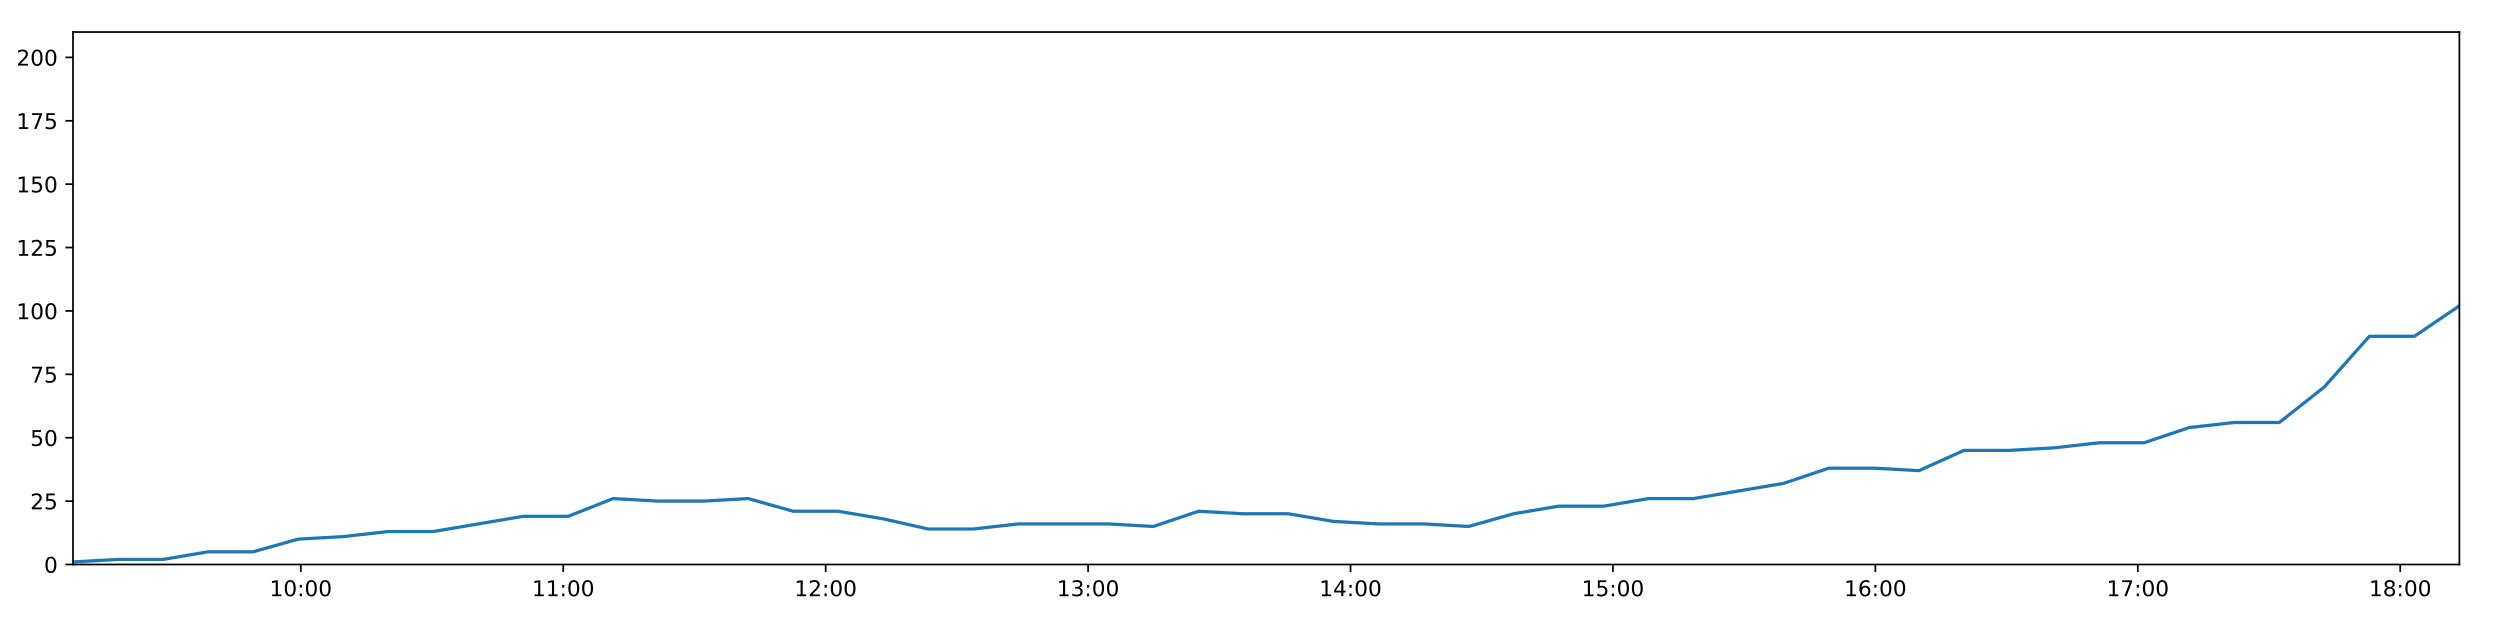
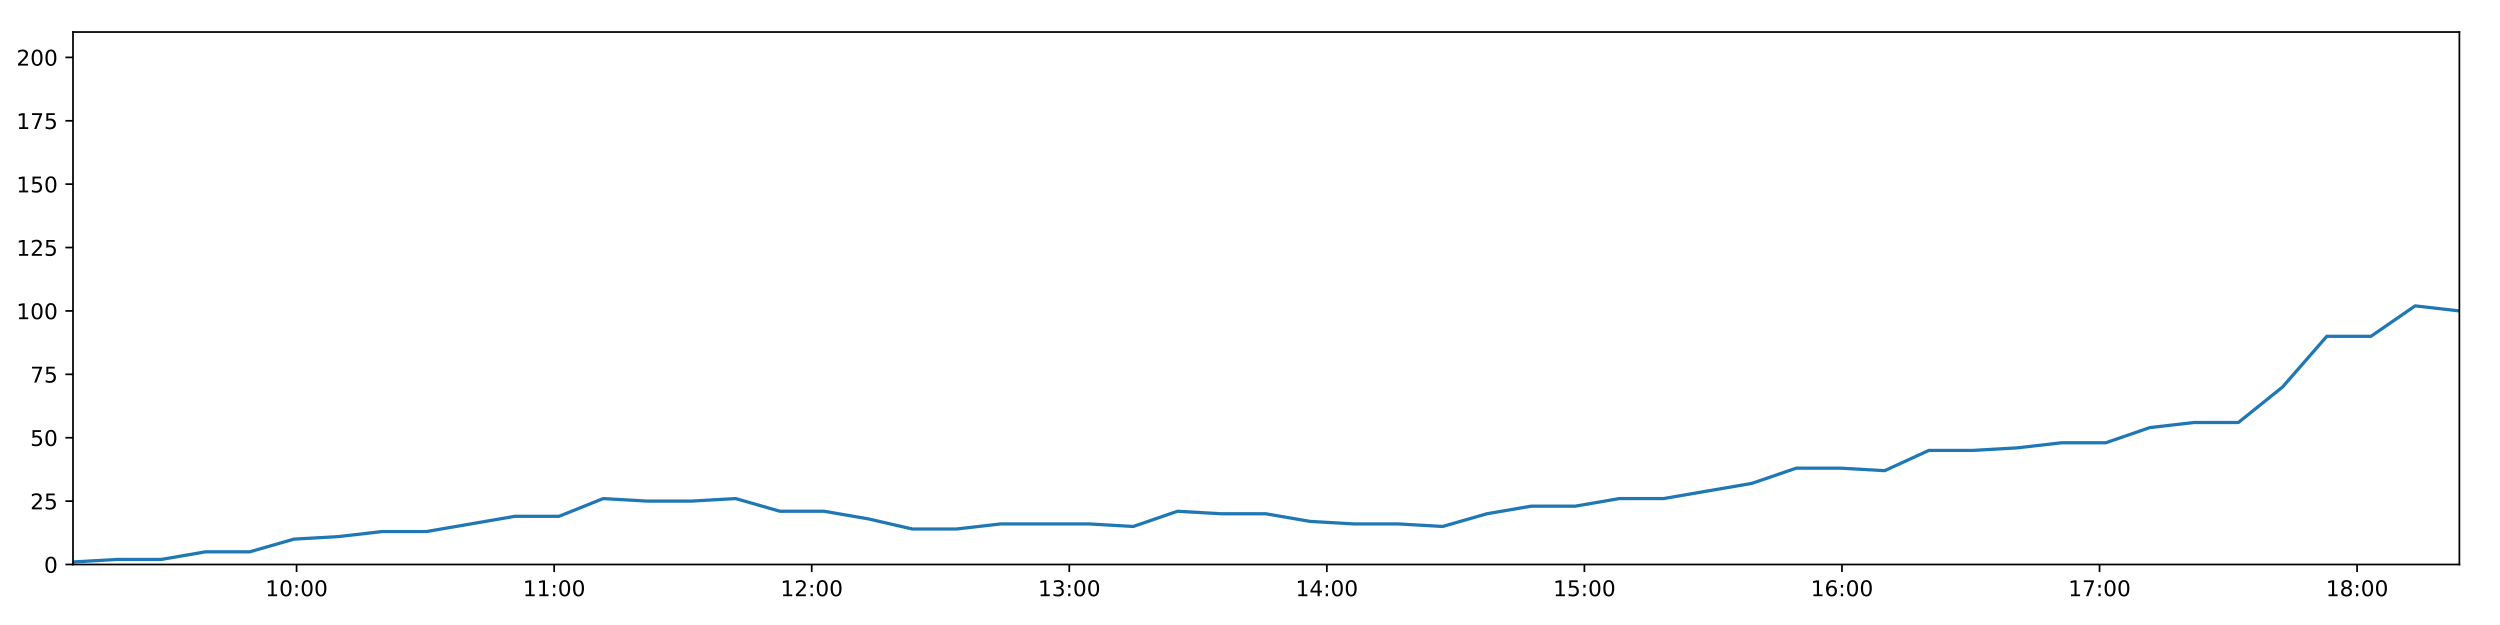
<svg xmlns="http://www.w3.org/2000/svg" xmlns:xlink="http://www.w3.org/1999/xlink" height="288pt" version="1.1" viewBox="0 0 1152 288" width="1152pt">
  <defs>
    <style type="text/css">
*{stroke-linecap:butt;stroke-linejoin:round;}
  </style>
  </defs>
  <g id="figure_1">
    <g id="patch_1">
      <path d="M 0 288  L 1152 288  L 1152 0  L 0 0  z " style="fill:#ffffff;" />
    </g>
    <g id="axes_1">
      <g id="patch_2">
        <path d="M 33.64 260.12  L 1133.28 260.12  L 1133.28 14.76  L 33.64 14.76  z " style="fill:#ffffff;" />
      </g>
      <g id="matplotlib.axis_1">
        <g id="xtick_1">
          <g id="line2d_1">
            <defs>
-               <path d="M 0 0  L 0 3.5  " id="m4fd4f4d2ed" style="stroke:#000000;stroke-width:0.8;" />
-             </defs>
-             <g>
-               <use style="stroke:#000000;stroke-width:0.8;" x="138.613" xlink:href="#m4fd4f4d2ed" y="260.12" />
+               <path d="M 0 0  L 0 3.5  " id="mf395048510" style="stroke:#000000;stroke-width:0.8;" />
+             </defs>
+             <g>
+               <use style="stroke:#000000;stroke-width:0.8;" x="136.667" xlink:href="#mf395048510" y="260.12" />
            </g>
          </g>
          <g id="text_1">
            <defs>
              <path d="M 12.406 8.297  L 28.516 8.297  L 28.516 63.922  L 10.984 60.406  L 10.984 69.391  L 28.422 72.906  L 38.281 72.906  L 38.281 8.297  L 54.391 8.297  L 54.391 0  L 12.406 0  z " id="DejaVuSans-49" />
              <path d="M 31.781 66.406  Q 24.172 66.406 20.328 58.906  Q 16.5 51.422 16.5 36.375  Q 16.5 21.391 20.328 13.891  Q 24.172 6.391 31.781 6.391  Q 39.453 6.391 43.281 13.891  Q 47.125 21.391 47.125 36.375  Q 47.125 51.422 43.281 58.906  Q 39.453 66.406 31.781 66.406  z M 31.781 74.219  Q 44.047 74.219 50.516 64.516  Q 56.984 54.828 56.984 36.375  Q 56.984 17.969 50.516 8.266  Q 44.047 -1.422 31.781 -1.422  Q 19.531 -1.422 13.062 8.266  Q 6.594 17.969 6.594 36.375  Q 6.594 54.828 13.062 64.516  Q 19.531 74.219 31.781 74.219  z " id="DejaVuSans-48" />
              <path d="M 11.719 12.406  L 22.016 12.406  L 22.016 0  L 11.719 0  z M 11.719 51.703  L 22.016 51.703  L 22.016 39.312  L 11.719 39.312  z " id="DejaVuSans-58" />
            </defs>
-             <g transform="translate(124.2037 274.7184)scale(0.1 -0.1)">
+             <g transform="translate(122.258 274.7184)scale(0.1 -0.1)">
              <use xlink:href="#DejaVuSans-49" />
              <use x="63.623" xlink:href="#DejaVuSans-48" />
              <use x="127.246" xlink:href="#DejaVuSans-58" />
              <use x="160.938" xlink:href="#DejaVuSans-48" />
              <use x="224.561" xlink:href="#DejaVuSans-48" />
            </g>
          </g>
        </g>
        <g id="xtick_2">
          <g id="line2d_2">
            <g>
-               <use style="stroke:#000000;stroke-width:0.8;" x="259.54" xlink:href="#m4fd4f4d2ed" y="260.12" />
+               <use style="stroke:#000000;stroke-width:0.8;" x="255.353" xlink:href="#mf395048510" y="260.12" />
            </g>
          </g>
          <g id="text_2">
-             <g transform="translate(245.1307 274.7184)scale(0.1 -0.1)">
+             <g transform="translate(240.9435 274.7184)scale(0.1 -0.1)">
              <use xlink:href="#DejaVuSans-49" />
              <use x="63.623" xlink:href="#DejaVuSans-49" />
              <use x="127.246" xlink:href="#DejaVuSans-58" />
              <use x="160.938" xlink:href="#DejaVuSans-48" />
              <use x="224.561" xlink:href="#DejaVuSans-48" />
            </g>
          </g>
        </g>
        <g id="xtick_3">
          <g id="line2d_3">
            <g>
-               <use style="stroke:#000000;stroke-width:0.8;" x="380.467" xlink:href="#m4fd4f4d2ed" y="260.12" />
+               <use style="stroke:#000000;stroke-width:0.8;" x="374.038" xlink:href="#mf395048510" y="260.12" />
            </g>
          </g>
          <g id="text_3">
            <defs>
              <path d="M 19.188 8.297  L 53.609 8.297  L 53.609 0  L 7.328 0  L 7.328 8.297  Q 12.938 14.109 22.625 23.891  Q 32.328 33.688 34.812 36.531  Q 39.547 41.844 41.422 45.531  Q 43.312 49.219 43.312 52.781  Q 43.312 58.594 39.234 62.25  Q 35.156 65.922 28.609 65.922  Q 23.969 65.922 18.812 64.312  Q 13.672 62.703 7.812 59.422  L 7.812 69.391  Q 13.766 71.781 18.938 73  Q 24.125 74.219 28.422 74.219  Q 39.75 74.219 46.484 68.547  Q 53.219 62.891 53.219 53.422  Q 53.219 48.922 51.531 44.891  Q 49.859 40.875 45.406 35.406  Q 44.188 33.984 37.641 27.219  Q 31.109 20.453 19.188 8.297  z " id="DejaVuSans-50" />
            </defs>
-             <g transform="translate(366.0576 274.7184)scale(0.1 -0.1)">
+             <g transform="translate(359.629 274.7184)scale(0.1 -0.1)">
              <use xlink:href="#DejaVuSans-49" />
              <use x="63.623" xlink:href="#DejaVuSans-50" />
              <use x="127.246" xlink:href="#DejaVuSans-58" />
              <use x="160.938" xlink:href="#DejaVuSans-48" />
              <use x="224.561" xlink:href="#DejaVuSans-48" />
            </g>
          </g>
        </g>
        <g id="xtick_4">
          <g id="line2d_4">
            <g>
-               <use style="stroke:#000000;stroke-width:0.8;" x="501.394" xlink:href="#m4fd4f4d2ed" y="260.12" />
+               <use style="stroke:#000000;stroke-width:0.8;" x="492.724" xlink:href="#mf395048510" y="260.12" />
            </g>
          </g>
          <g id="text_4">
            <defs>
              <path d="M 40.578 39.312  Q 47.656 37.797 51.625 33  Q 55.609 28.219 55.609 21.188  Q 55.609 10.406 48.188 4.484  Q 40.766 -1.422 27.094 -1.422  Q 22.516 -1.422 17.656 -0.516  Q 12.797 0.391 7.625 2.203  L 7.625 11.719  Q 11.719 9.328 16.594 8.109  Q 21.484 6.891 26.812 6.891  Q 36.078 6.891 40.938 10.547  Q 45.797 14.203 45.797 21.188  Q 45.797 27.641 41.281 31.266  Q 36.766 34.906 28.719 34.906  L 20.219 34.906  L 20.219 43.016  L 29.109 43.016  Q 36.375 43.016 40.234 45.922  Q 44.094 48.828 44.094 54.297  Q 44.094 59.906 40.109 62.906  Q 36.141 65.922 28.719 65.922  Q 24.656 65.922 20.016 65.031  Q 15.375 64.156 9.812 62.312  L 9.812 71.094  Q 15.438 72.656 20.344 73.438  Q 25.25 74.219 29.594 74.219  Q 40.828 74.219 47.359 69.109  Q 53.906 64.016 53.906 55.328  Q 53.906 49.266 50.438 45.094  Q 46.969 40.922 40.578 39.312  z " id="DejaVuSans-51" />
            </defs>
-             <g transform="translate(486.9845 274.7184)scale(0.1 -0.1)">
+             <g transform="translate(478.3145 274.7184)scale(0.1 -0.1)">
              <use xlink:href="#DejaVuSans-49" />
              <use x="63.623" xlink:href="#DejaVuSans-51" />
              <use x="127.246" xlink:href="#DejaVuSans-58" />
              <use x="160.938" xlink:href="#DejaVuSans-48" />
              <use x="224.561" xlink:href="#DejaVuSans-48" />
            </g>
          </g>
        </g>
        <g id="xtick_5">
          <g id="line2d_5">
            <g>
-               <use style="stroke:#000000;stroke-width:0.8;" x="622.321" xlink:href="#m4fd4f4d2ed" y="260.12" />
+               <use style="stroke:#000000;stroke-width:0.8;" x="611.409" xlink:href="#mf395048510" y="260.12" />
            </g>
          </g>
          <g id="text_5">
            <defs>
              <path d="M 37.797 64.312  L 12.891 25.391  L 37.797 25.391  z M 35.203 72.906  L 47.609 72.906  L 47.609 25.391  L 58.016 25.391  L 58.016 17.188  L 47.609 17.188  L 47.609 0  L 37.797 0  L 37.797 17.188  L 4.891 17.188  L 4.891 26.703  z " id="DejaVuSans-52" />
            </defs>
-             <g transform="translate(607.9114 274.7184)scale(0.1 -0.1)">
+             <g transform="translate(597 274.7184)scale(0.1 -0.1)">
              <use xlink:href="#DejaVuSans-49" />
              <use x="63.623" xlink:href="#DejaVuSans-52" />
              <use x="127.246" xlink:href="#DejaVuSans-58" />
              <use x="160.938" xlink:href="#DejaVuSans-48" />
              <use x="224.561" xlink:href="#DejaVuSans-48" />
            </g>
          </g>
        </g>
        <g id="xtick_6">
          <g id="line2d_6">
            <g>
-               <use style="stroke:#000000;stroke-width:0.8;" x="743.248" xlink:href="#m4fd4f4d2ed" y="260.12" />
+               <use style="stroke:#000000;stroke-width:0.8;" x="730.095" xlink:href="#mf395048510" y="260.12" />
            </g>
          </g>
          <g id="text_6">
            <defs>
              <path d="M 10.797 72.906  L 49.516 72.906  L 49.516 64.594  L 19.828 64.594  L 19.828 46.734  Q 21.969 47.469 24.109 47.828  Q 26.266 48.188 28.422 48.188  Q 40.625 48.188 47.75 41.5  Q 54.891 34.812 54.891 23.391  Q 54.891 11.625 47.562 5.094  Q 40.234 -1.422 26.906 -1.422  Q 22.312 -1.422 17.547 -0.641  Q 12.797 0.141 7.719 1.703  L 7.719 11.625  Q 12.109 9.234 16.797 8.062  Q 21.484 6.891 26.703 6.891  Q 35.156 6.891 40.078 11.328  Q 45.016 15.766 45.016 23.391  Q 45.016 31 40.078 35.438  Q 35.156 39.891 26.703 39.891  Q 22.75 39.891 18.812 39.016  Q 14.891 38.141 10.797 36.281  z " id="DejaVuSans-53" />
            </defs>
-             <g transform="translate(728.8384 274.7184)scale(0.1 -0.1)">
+             <g transform="translate(715.6855 274.7184)scale(0.1 -0.1)">
              <use xlink:href="#DejaVuSans-49" />
              <use x="63.623" xlink:href="#DejaVuSans-53" />
              <use x="127.246" xlink:href="#DejaVuSans-58" />
              <use x="160.938" xlink:href="#DejaVuSans-48" />
              <use x="224.561" xlink:href="#DejaVuSans-48" />
            </g>
          </g>
        </g>
        <g id="xtick_7">
          <g id="line2d_7">
            <g>
-               <use style="stroke:#000000;stroke-width:0.8;" x="864.175" xlink:href="#m4fd4f4d2ed" y="260.12" />
+               <use style="stroke:#000000;stroke-width:0.8;" x="848.78" xlink:href="#mf395048510" y="260.12" />
            </g>
          </g>
          <g id="text_7">
            <defs>
              <path d="M 33.016 40.375  Q 26.375 40.375 22.484 35.828  Q 18.609 31.297 18.609 23.391  Q 18.609 15.531 22.484 10.953  Q 26.375 6.391 33.016 6.391  Q 39.656 6.391 43.531 10.953  Q 47.406 15.531 47.406 23.391  Q 47.406 31.297 43.531 35.828  Q 39.656 40.375 33.016 40.375  z M 52.594 71.297  L 52.594 62.312  Q 48.875 64.062 45.094 64.984  Q 41.312 65.922 37.594 65.922  Q 27.828 65.922 22.672 59.328  Q 17.531 52.734 16.797 39.406  Q 19.672 43.656 24.016 45.922  Q 28.375 48.188 33.594 48.188  Q 44.578 48.188 50.953 41.516  Q 57.328 34.859 57.328 23.391  Q 57.328 12.156 50.688 5.359  Q 44.047 -1.422 33.016 -1.422  Q 20.359 -1.422 13.672 8.266  Q 6.984 17.969 6.984 36.375  Q 6.984 53.656 15.188 63.938  Q 23.391 74.219 37.203 74.219  Q 40.922 74.219 44.703 73.484  Q 48.484 72.75 52.594 71.297  z " id="DejaVuSans-54" />
            </defs>
-             <g transform="translate(849.7653 274.7184)scale(0.1 -0.1)">
+             <g transform="translate(834.371 274.7184)scale(0.1 -0.1)">
              <use xlink:href="#DejaVuSans-49" />
              <use x="63.623" xlink:href="#DejaVuSans-54" />
              <use x="127.246" xlink:href="#DejaVuSans-58" />
              <use x="160.938" xlink:href="#DejaVuSans-48" />
              <use x="224.561" xlink:href="#DejaVuSans-48" />
            </g>
          </g>
        </g>
        <g id="xtick_8">
          <g id="line2d_8">
            <g>
-               <use style="stroke:#000000;stroke-width:0.8;" x="985.102" xlink:href="#m4fd4f4d2ed" y="260.12" />
+               <use style="stroke:#000000;stroke-width:0.8;" x="967.466" xlink:href="#mf395048510" y="260.12" />
            </g>
          </g>
          <g id="text_8">
            <defs>
              <path d="M 8.203 72.906  L 55.078 72.906  L 55.078 68.703  L 28.609 0  L 18.312 0  L 43.219 64.594  L 8.203 64.594  z " id="DejaVuSans-55" />
            </defs>
-             <g transform="translate(970.6922 274.7184)scale(0.1 -0.1)">
+             <g transform="translate(953.0565 274.7184)scale(0.1 -0.1)">
              <use xlink:href="#DejaVuSans-49" />
              <use x="63.623" xlink:href="#DejaVuSans-55" />
              <use x="127.246" xlink:href="#DejaVuSans-58" />
              <use x="160.938" xlink:href="#DejaVuSans-48" />
              <use x="224.561" xlink:href="#DejaVuSans-48" />
            </g>
          </g>
        </g>
        <g id="xtick_9">
          <g id="line2d_9">
            <g>
-               <use style="stroke:#000000;stroke-width:0.8;" x="1106.029" xlink:href="#m4fd4f4d2ed" y="260.12" />
+               <use style="stroke:#000000;stroke-width:0.8;" x="1086.151" xlink:href="#mf395048510" y="260.12" />
            </g>
          </g>
          <g id="text_9">
            <defs>
              <path d="M 31.781 34.625  Q 24.75 34.625 20.719 30.859  Q 16.703 27.094 16.703 20.516  Q 16.703 13.922 20.719 10.156  Q 24.75 6.391 31.781 6.391  Q 38.812 6.391 42.859 10.172  Q 46.922 13.969 46.922 20.516  Q 46.922 27.094 42.891 30.859  Q 38.875 34.625 31.781 34.625  z M 21.922 38.812  Q 15.578 40.375 12.031 44.719  Q 8.5 49.078 8.5 55.328  Q 8.5 64.062 14.719 69.141  Q 20.953 74.219 31.781 74.219  Q 42.672 74.219 48.875 69.141  Q 55.078 64.062 55.078 55.328  Q 55.078 49.078 51.531 44.719  Q 48 40.375 41.703 38.812  Q 48.828 37.156 52.797 32.312  Q 56.781 27.484 56.781 20.516  Q 56.781 9.906 50.312 4.234  Q 43.844 -1.422 31.781 -1.422  Q 19.734 -1.422 13.25 4.234  Q 6.781 9.906 6.781 20.516  Q 6.781 27.484 10.781 32.312  Q 14.797 37.156 21.922 38.812  z M 18.312 54.391  Q 18.312 48.734 21.844 45.562  Q 25.391 42.391 31.781 42.391  Q 38.141 42.391 41.719 45.562  Q 45.312 48.734 45.312 54.391  Q 45.312 60.062 41.719 63.234  Q 38.141 66.406 31.781 66.406  Q 25.391 66.406 21.844 63.234  Q 18.312 60.062 18.312 54.391  z " id="DejaVuSans-56" />
            </defs>
-             <g transform="translate(1091.619 274.7184)scale(0.1 -0.1)">
+             <g transform="translate(1071.742 274.7184)scale(0.1 -0.1)">
              <use xlink:href="#DejaVuSans-49" />
              <use x="63.623" xlink:href="#DejaVuSans-56" />
              <use x="127.246" xlink:href="#DejaVuSans-58" />
              <use x="160.938" xlink:href="#DejaVuSans-48" />
              <use x="224.561" xlink:href="#DejaVuSans-48" />
            </g>
          </g>
        </g>
      </g>
      <g id="matplotlib.axis_2">
        <g id="ytick_1">
          <g id="line2d_10">
            <defs>
-               <path d="M 0 0  L -3.5 0  " id="m97b2db4d28" style="stroke:#000000;stroke-width:0.8;" />
-             </defs>
-             <g>
-               <use style="stroke:#000000;stroke-width:0.8;" x="33.64" xlink:href="#m97b2db4d28" y="260.12" />
+               <path d="M 0 0  L -3.5 0  " id="mf413049214" style="stroke:#000000;stroke-width:0.8;" />
+             </defs>
+             <g>
+               <use style="stroke:#000000;stroke-width:0.8;" x="33.64" xlink:href="#mf413049214" y="260.12" />
            </g>
          </g>
          <g id="text_10">
            <g transform="translate(20.2775 263.9192)scale(0.1 -0.1)">
              <use xlink:href="#DejaVuSans-48" />
            </g>
          </g>
        </g>
        <g id="ytick_2">
          <g id="line2d_11">
            <g>
-               <use style="stroke:#000000;stroke-width:0.8;" x="33.64" xlink:href="#m97b2db4d28" y="230.91" />
+               <use style="stroke:#000000;stroke-width:0.8;" x="33.64" xlink:href="#mf413049214" y="230.91" />
            </g>
          </g>
          <g id="text_11">
            <g transform="translate(13.915 234.7097)scale(0.1 -0.1)">
              <use xlink:href="#DejaVuSans-50" />
              <use x="63.623" xlink:href="#DejaVuSans-53" />
            </g>
          </g>
        </g>
        <g id="ytick_3">
          <g id="line2d_12">
            <g>
-               <use style="stroke:#000000;stroke-width:0.8;" x="33.64" xlink:href="#m97b2db4d28" y="201.701" />
+               <use style="stroke:#000000;stroke-width:0.8;" x="33.64" xlink:href="#mf413049214" y="201.701" />
            </g>
          </g>
          <g id="text_12">
            <g transform="translate(13.915 205.5002)scale(0.1 -0.1)">
              <use xlink:href="#DejaVuSans-53" />
              <use x="63.623" xlink:href="#DejaVuSans-48" />
            </g>
          </g>
        </g>
        <g id="ytick_4">
          <g id="line2d_13">
            <g>
-               <use style="stroke:#000000;stroke-width:0.8;" x="33.64" xlink:href="#m97b2db4d28" y="172.491" />
+               <use style="stroke:#000000;stroke-width:0.8;" x="33.64" xlink:href="#mf413049214" y="172.491" />
            </g>
          </g>
          <g id="text_13">
            <g transform="translate(13.915 176.2906)scale(0.1 -0.1)">
              <use xlink:href="#DejaVuSans-55" />
              <use x="63.623" xlink:href="#DejaVuSans-53" />
            </g>
          </g>
        </g>
        <g id="ytick_5">
          <g id="line2d_14">
            <g>
-               <use style="stroke:#000000;stroke-width:0.8;" x="33.64" xlink:href="#m97b2db4d28" y="143.282" />
+               <use style="stroke:#000000;stroke-width:0.8;" x="33.64" xlink:href="#mf413049214" y="143.282" />
            </g>
          </g>
          <g id="text_14">
            <g transform="translate(7.5525 147.0811)scale(0.1 -0.1)">
              <use xlink:href="#DejaVuSans-49" />
              <use x="63.623" xlink:href="#DejaVuSans-48" />
              <use x="127.246" xlink:href="#DejaVuSans-48" />
            </g>
          </g>
        </g>
        <g id="ytick_6">
          <g id="line2d_15">
            <g>
-               <use style="stroke:#000000;stroke-width:0.8;" x="33.64" xlink:href="#m97b2db4d28" y="114.072" />
+               <use style="stroke:#000000;stroke-width:0.8;" x="33.64" xlink:href="#mf413049214" y="114.072" />
            </g>
          </g>
          <g id="text_15">
            <g transform="translate(7.5525 117.8716)scale(0.1 -0.1)">
              <use xlink:href="#DejaVuSans-49" />
              <use x="63.623" xlink:href="#DejaVuSans-50" />
              <use x="127.246" xlink:href="#DejaVuSans-53" />
            </g>
          </g>
        </g>
        <g id="ytick_7">
          <g id="line2d_16">
            <g>
-               <use style="stroke:#000000;stroke-width:0.8;" x="33.64" xlink:href="#m97b2db4d28" y="84.863" />
+               <use style="stroke:#000000;stroke-width:0.8;" x="33.64" xlink:href="#mf413049214" y="84.863" />
            </g>
          </g>
          <g id="text_16">
            <g transform="translate(7.5525 88.66208)scale(0.1 -0.1)">
              <use xlink:href="#DejaVuSans-49" />
              <use x="63.623" xlink:href="#DejaVuSans-53" />
              <use x="127.246" xlink:href="#DejaVuSans-48" />
            </g>
          </g>
        </g>
        <g id="ytick_8">
          <g id="line2d_17">
            <g>
-               <use style="stroke:#000000;stroke-width:0.8;" x="33.64" xlink:href="#m97b2db4d28" y="55.653" />
+               <use style="stroke:#000000;stroke-width:0.8;" x="33.64" xlink:href="#mf413049214" y="55.653" />
            </g>
          </g>
          <g id="text_17">
            <g transform="translate(7.5525 59.45255)scale(0.1 -0.1)">
              <use xlink:href="#DejaVuSans-49" />
              <use x="63.623" xlink:href="#DejaVuSans-55" />
              <use x="127.246" xlink:href="#DejaVuSans-53" />
            </g>
          </g>
        </g>
        <g id="ytick_9">
          <g id="line2d_18">
            <g>
-               <use style="stroke:#000000;stroke-width:0.8;" x="33.64" xlink:href="#m97b2db4d28" y="26.444" />
+               <use style="stroke:#000000;stroke-width:0.8;" x="33.64" xlink:href="#mf413049214" y="26.444" />
            </g>
          </g>
          <g id="text_18">
            <g transform="translate(7.5525 30.24303)scale(0.1 -0.1)">
              <use xlink:href="#DejaVuSans-50" />
              <use x="63.623" xlink:href="#DejaVuSans-48" />
              <use x="127.246" xlink:href="#DejaVuSans-48" />
            </g>
          </g>
        </g>
      </g>
      <g id="line2d_19">
-         <path clip-path="url(#p291c21cc3d)" d="M 33.64 258.952  L 54.379 257.783  L 75.116 257.783  L 95.853 254.278  L 116.594 254.278  L 137.335 248.436  L 158.098 247.268  L 178.823 244.931  L 199.592 244.931  L 220.365 241.426  L 241.091 237.921  L 261.825 237.921  L 282.552 229.742  L 303.291 230.91  L 324.033 230.91  L 344.767 229.742  L 365.515 235.584  L 386.26 235.584  L 406.999 239.089  L 427.725 243.763  L 448.462 243.763  L 469.21 241.426  L 489.944 241.426  L 510.683 241.426  L 531.457 242.594  L 552.218 235.584  L 572.95 236.752  L 593.698 236.752  L 614.452 240.258  L 635.187 241.426  L 655.929 241.426  L 676.718 242.594  L 697.439 236.752  L 718.17 233.247  L 738.902 233.247  L 759.685 229.742  L 780.404 229.742  L 801.131 226.237  L 821.874 222.732  L 842.711 215.722  L 863.445 215.722  L 884.208 216.89  L 904.972 207.543  L 925.716 207.543  L 946.457 206.374  L 967.208 204.038  L 987.974 204.038  L 1008.743 197.027  L 1029.511 194.691  L 1050.292 194.691  L 1071.017 178.333  L 1091.803 154.966  L 1112.542 154.966  L 1133.28 140.945  " style="fill:none;stroke:#1f77b4;stroke-linecap:square;stroke-width:1.5;" />
+         <path clip-path="url(#pfa6f88adc4)" d="M 33.64 258.952  L 53.995 257.783  L 74.347 257.783  L 94.7 254.278  L 115.056 254.278  L 135.413 248.436  L 155.791 247.268  L 176.132 244.931  L 196.516 244.931  L 216.904 241.426  L 237.246 237.921  L 257.595 237.921  L 277.938 229.742  L 298.293 230.91  L 318.65 230.91  L 339 229.742  L 359.363 235.584  L 379.724 235.584  L 400.079 239.089  L 420.421 243.763  L 440.773 243.763  L 461.137 241.426  L 481.486 241.426  L 501.841 241.426  L 522.23 242.594  L 542.606 235.584  L 562.953 236.752  L 583.317 236.752  L 603.686 240.258  L 624.037 241.426  L 644.395 241.426  L 664.798 242.594  L 685.135 236.752  L 705.482 233.247  L 725.829 233.247  L 746.227 229.742  L 766.562 229.742  L 786.905 226.237  L 807.264 222.732  L 827.714 215.722  L 848.064 215.722  L 868.443 216.89  L 888.821 207.543  L 909.181 207.543  L 929.538 206.374  L 949.904 204.038  L 970.285 204.038  L 990.669 197.027  L 1011.052 194.691  L 1031.448 194.691  L 1051.789 178.333  L 1072.189 154.966  L 1092.544 154.966  L 1112.898 140.945  L 1133.28 143.282  " style="fill:none;stroke:#1f77b4;stroke-linecap:square;stroke-width:1.5;" />
      </g>
      <g id="patch_3">
        <path d="M 33.64 260.12  L 33.64 14.76  " style="fill:none;stroke:#000000;stroke-linecap:square;stroke-linejoin:miter;stroke-width:0.8;" />
      </g>
      <g id="patch_4">
        <path d="M 1133.28 260.12  L 1133.28 14.76  " style="fill:none;stroke:#000000;stroke-linecap:square;stroke-linejoin:miter;stroke-width:0.8;" />
      </g>
      <g id="patch_5">
        <path d="M 33.64 260.12  L 1133.28 260.12  " style="fill:none;stroke:#000000;stroke-linecap:square;stroke-linejoin:miter;stroke-width:0.8;" />
      </g>
      <g id="patch_6">
        <path d="M 33.64 14.76  L 1133.28 14.76  " style="fill:none;stroke:#000000;stroke-linecap:square;stroke-linejoin:miter;stroke-width:0.8;" />
      </g>
    </g>
  </g>
  <defs>
-     <clipPath id="p291c21cc3d">
+     <clipPath id="pfa6f88adc4">
      <rect height="245.36" width="1099.64" x="33.64" y="14.76" />
    </clipPath>
  </defs>
</svg>
